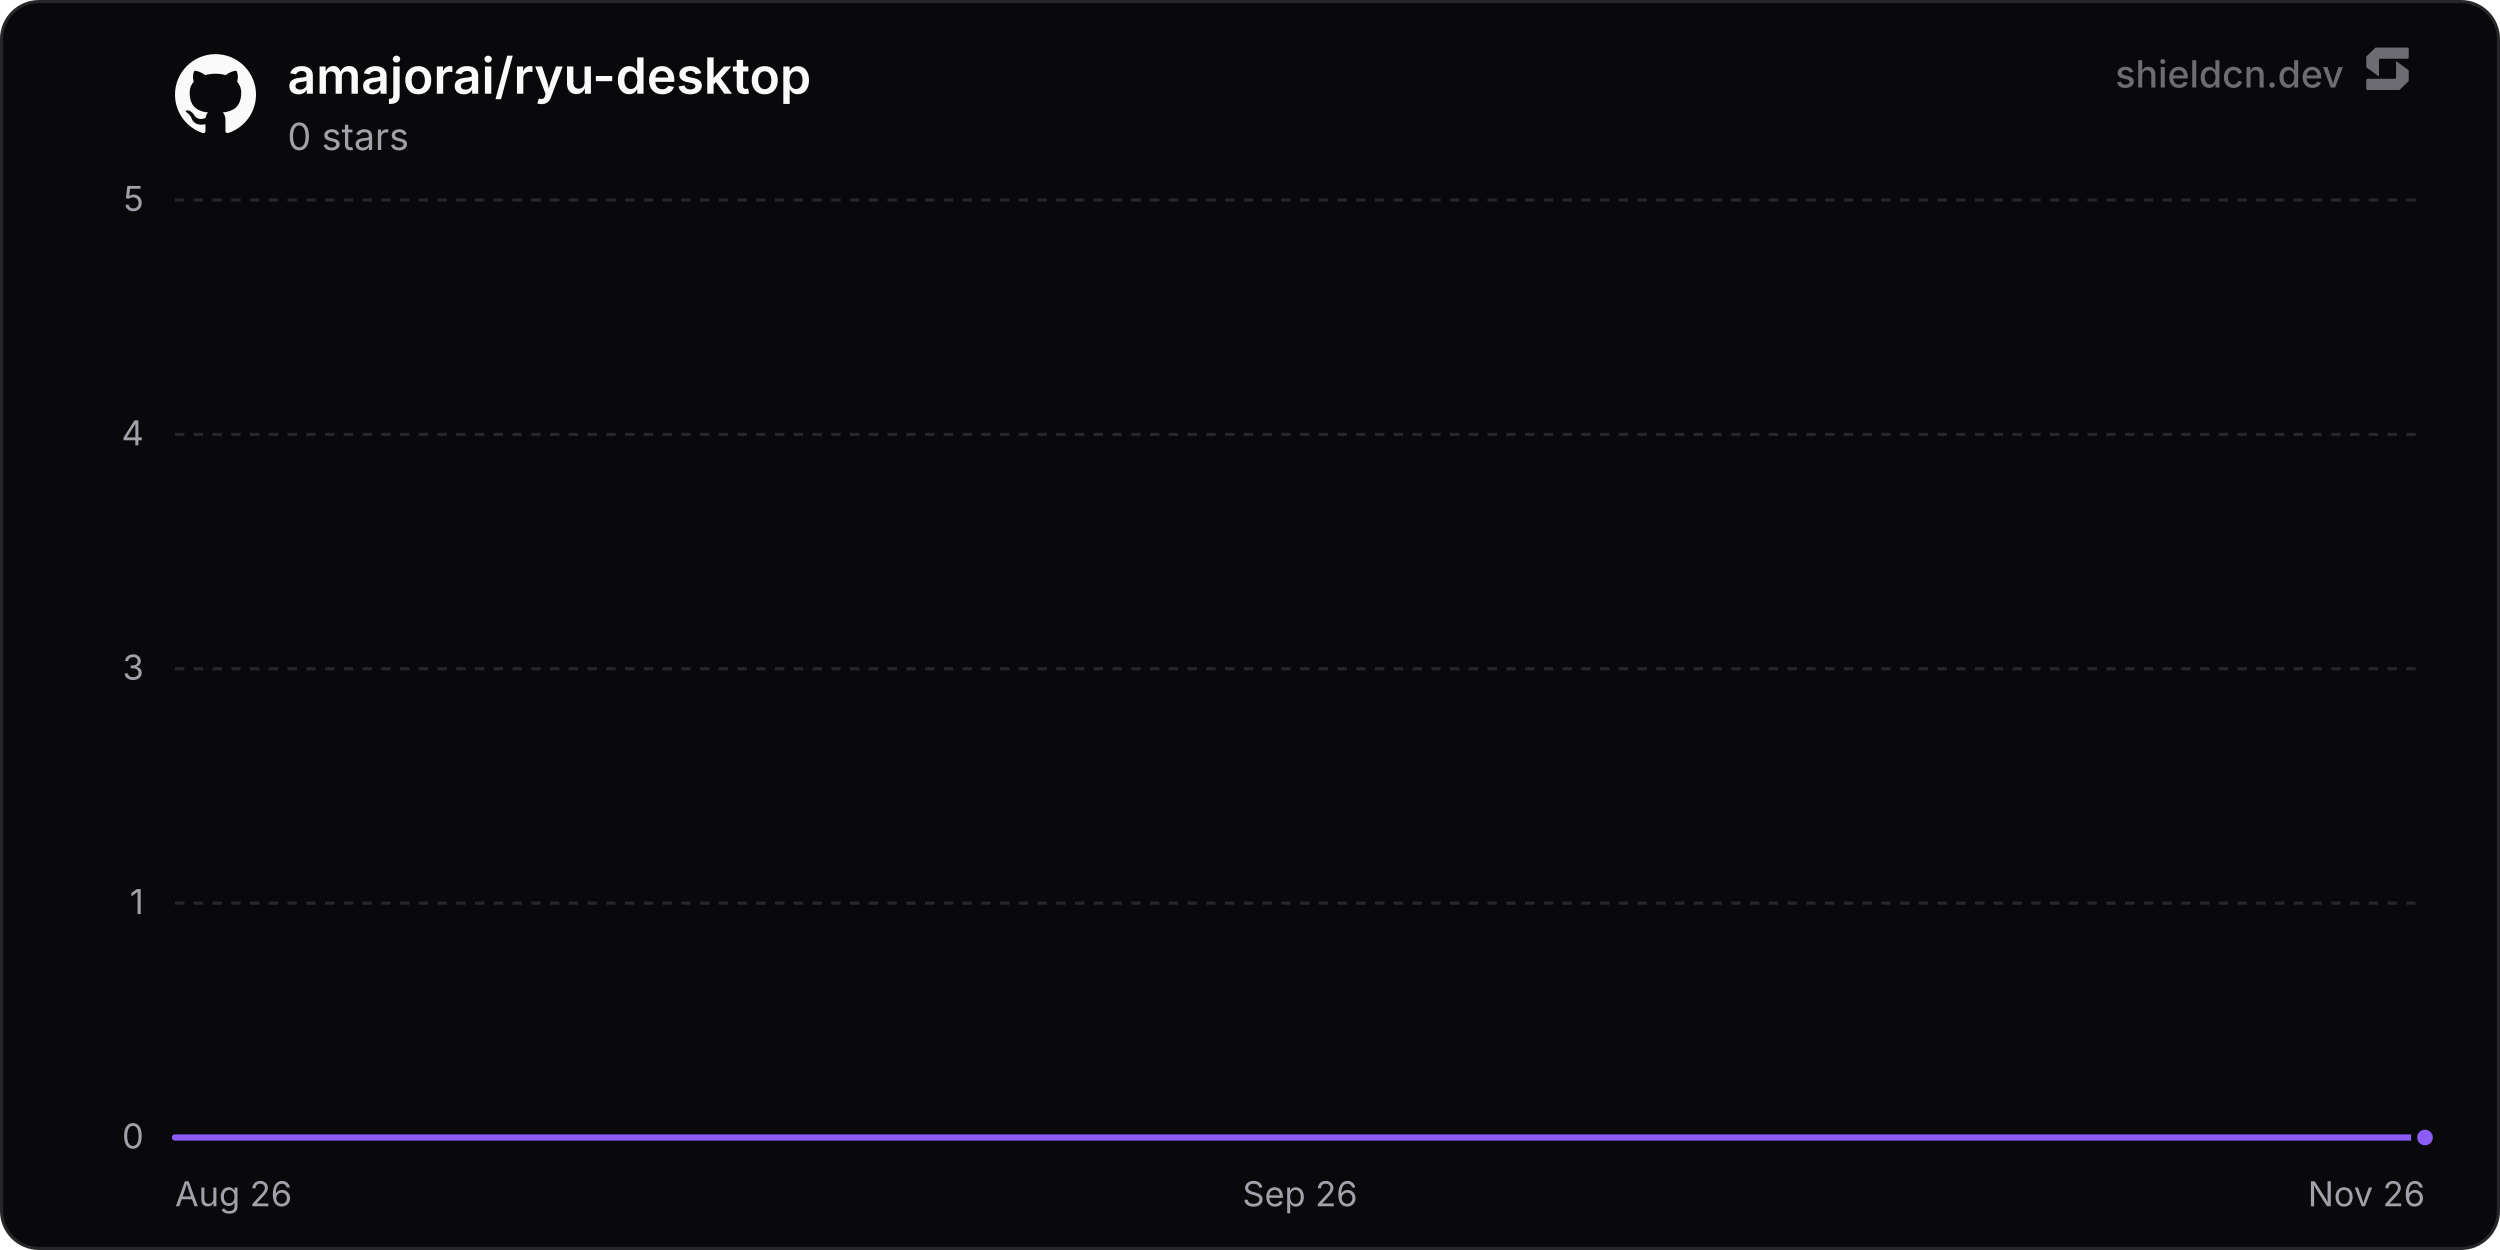
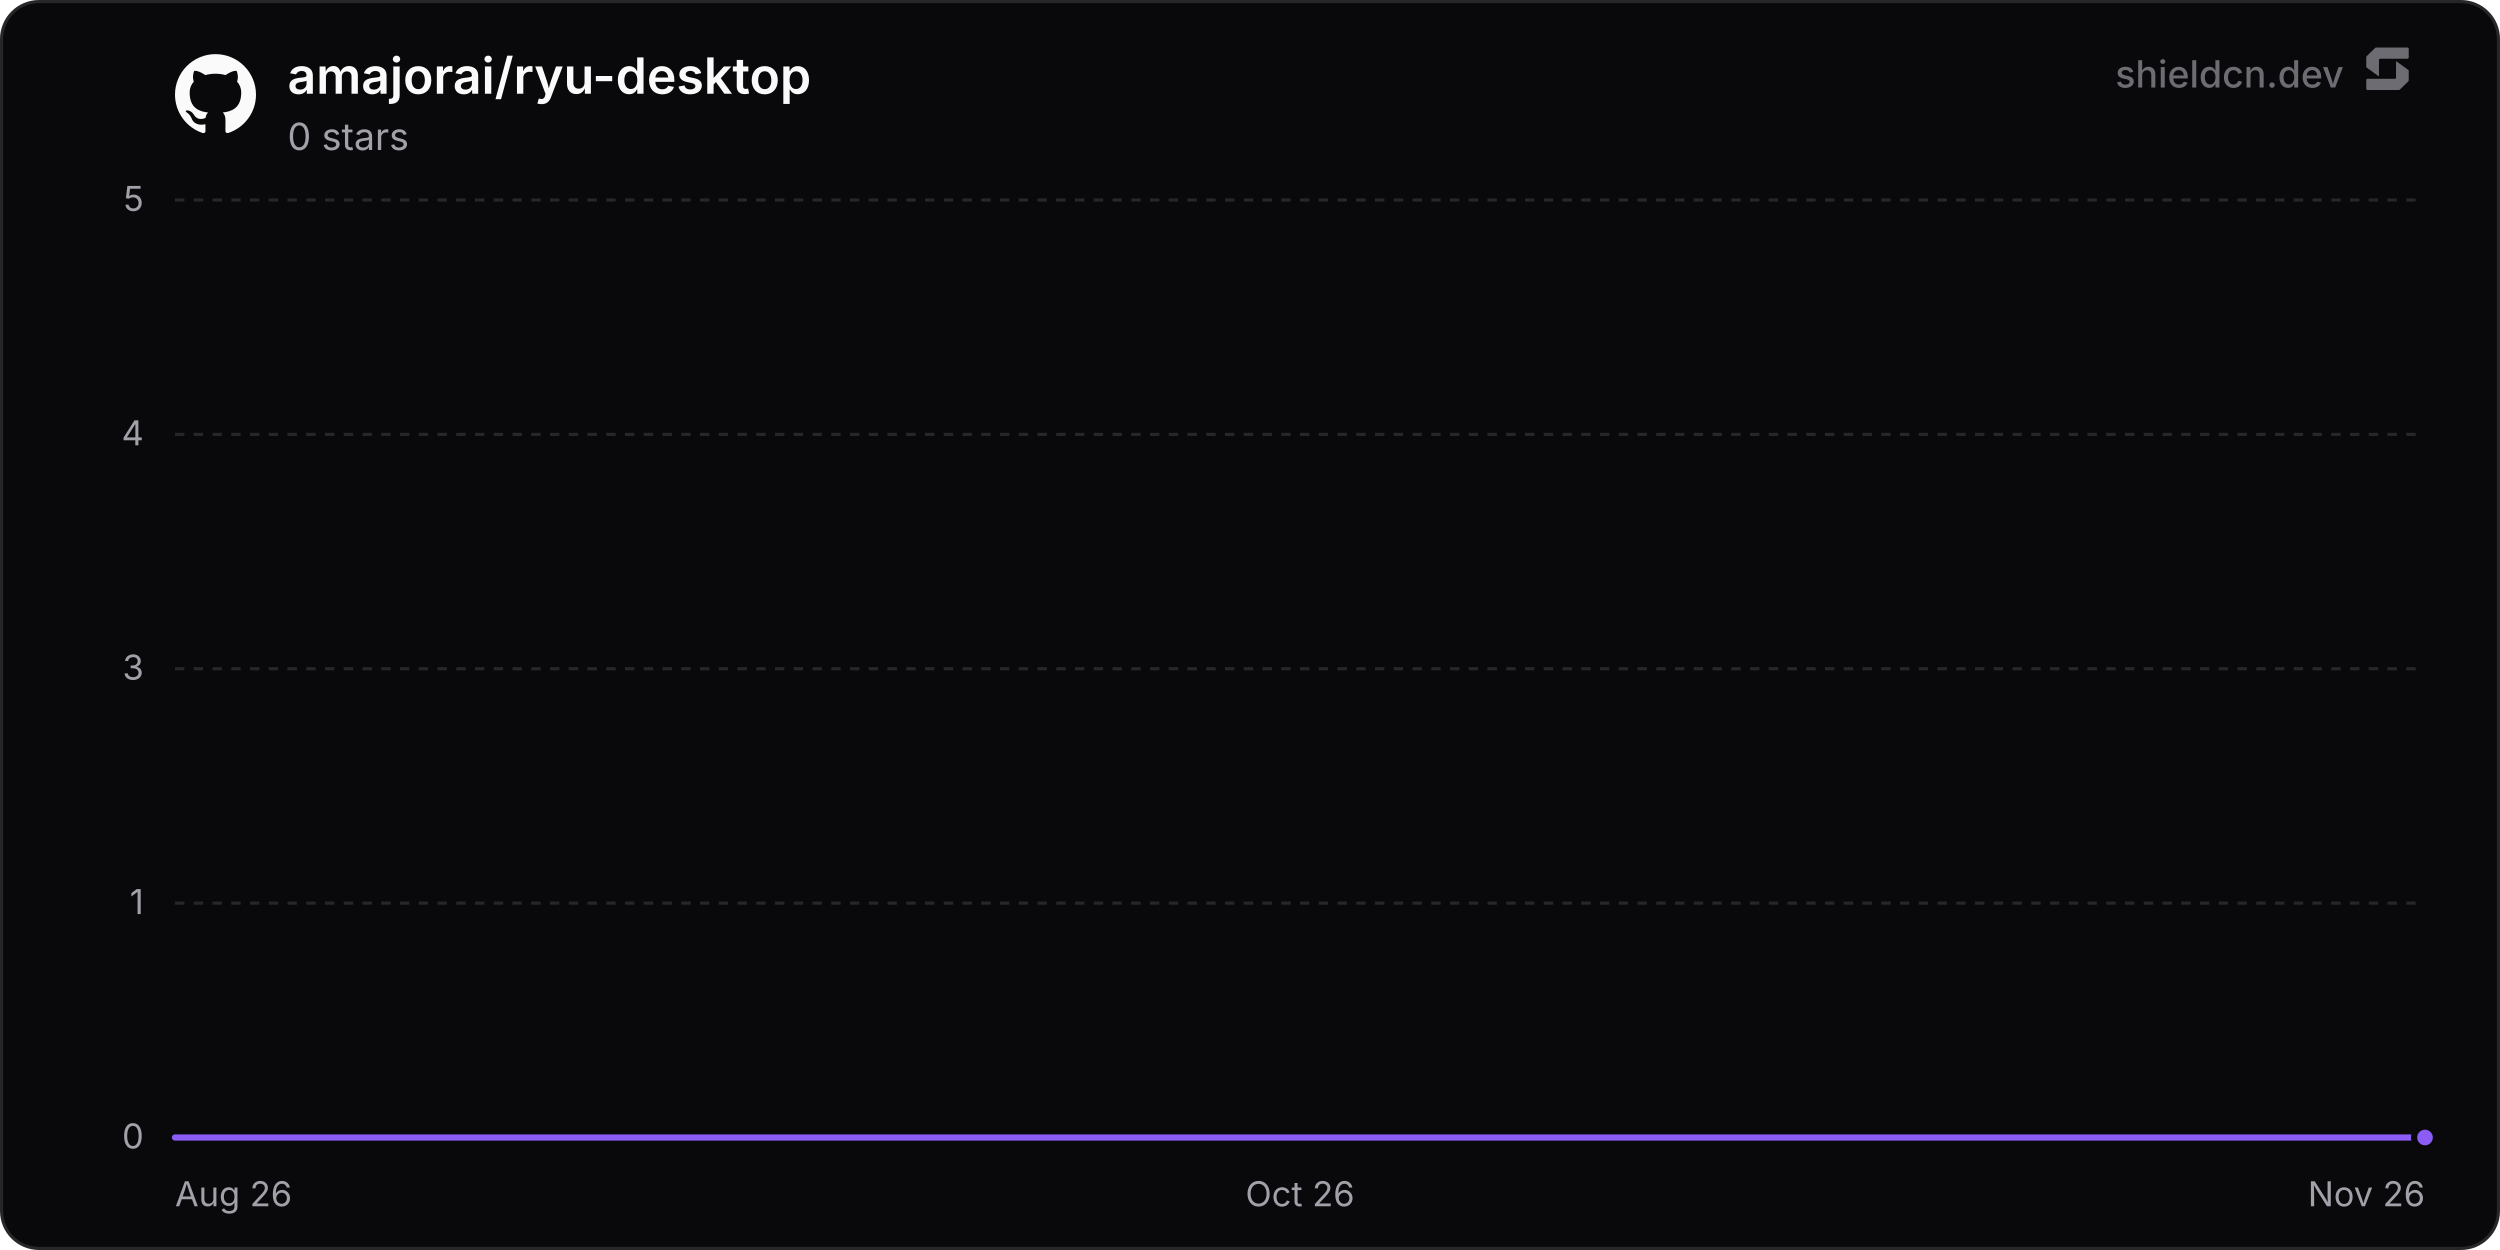
<svg xmlns="http://www.w3.org/2000/svg" width="800" height="400" viewBox="0 0 800 400" role="img" aria-label="amajorai/ryu-desktop">
  <defs>
    <linearGradient id="chartFill0" x1="0" y1="0" x2="0" y2="1">
      <stop offset="0%" stop-color="rgba(139, 92, 246, 0.35)" />
      <stop offset="100%" stop-color="rgba(139, 92, 246, 0)" />
    </linearGradient>
  </defs>
  <rect x="0.5" y="0.5" width="799" height="399" rx="12" fill="#09090b" stroke="#27272a" stroke-width="1" />
  <line x1="56" y1="364" x2="776" y2="364" stroke="#27272a" stroke-width="1" />
  <text x="46" y="367.5" text-anchor="end" font-size="11" fill="#a1a1aa" font-family="'Inter', ui-sans-serif, system-ui, -apple-system, BlinkMacSystemFont, 'Segoe UI', Roboto, Helvetica, Arial, sans-serif">0</text>
  <line x1="56" y1="289" x2="776" y2="289" stroke="#27272a" stroke-width="1" stroke-dasharray="3 3" />
  <text x="46" y="292.5" text-anchor="end" font-size="11" fill="#a1a1aa" font-family="'Inter', ui-sans-serif, system-ui, -apple-system, BlinkMacSystemFont, 'Segoe UI', Roboto, Helvetica, Arial, sans-serif">1</text>
  <line x1="56" y1="214" x2="776" y2="214" stroke="#27272a" stroke-width="1" stroke-dasharray="3 3" />
  <text x="46" y="217.5" text-anchor="end" font-size="11" fill="#a1a1aa" font-family="'Inter', ui-sans-serif, system-ui, -apple-system, BlinkMacSystemFont, 'Segoe UI', Roboto, Helvetica, Arial, sans-serif">3</text>
  <line x1="56" y1="139" x2="776" y2="139" stroke="#27272a" stroke-width="1" stroke-dasharray="3 3" />
  <text x="46" y="142.5" text-anchor="end" font-size="11" fill="#a1a1aa" font-family="'Inter', ui-sans-serif, system-ui, -apple-system, BlinkMacSystemFont, 'Segoe UI', Roboto, Helvetica, Arial, sans-serif">4</text>
  <line x1="56" y1="64" x2="776" y2="64" stroke="#27272a" stroke-width="1" stroke-dasharray="3 3" />
  <text x="46" y="67.5" text-anchor="end" font-size="11" fill="#a1a1aa" font-family="'Inter', ui-sans-serif, system-ui, -apple-system, BlinkMacSystemFont, 'Segoe UI', Roboto, Helvetica, Arial, sans-serif">5</text>
  <text x="56" y="386" text-anchor="start" font-size="11" fill="#a1a1aa" font-family="'Inter', ui-sans-serif, system-ui, -apple-system, BlinkMacSystemFont, 'Segoe UI', Roboto, Helvetica, Arial, sans-serif">Aug 26</text>
-   <text x="416" y="386" text-anchor="middle" font-size="11" fill="#a1a1aa" font-family="'Inter', ui-sans-serif, system-ui, -apple-system, BlinkMacSystemFont, 'Segoe UI', Roboto, Helvetica, Arial, sans-serif">Sep 26</text>
+   <text x="416" y="386" text-anchor="middle" font-size="11" fill="#a1a1aa" font-family="'Inter', ui-sans-serif, system-ui, -apple-system, BlinkMacSystemFont, 'Segoe UI', Roboto, Helvetica, Arial, sans-serif">Oct 26</text>
  <text x="776" y="386" text-anchor="end" font-size="11" fill="#a1a1aa" font-family="'Inter', ui-sans-serif, system-ui, -apple-system, BlinkMacSystemFont, 'Segoe UI', Roboto, Helvetica, Arial, sans-serif">Nov 26</text>
-   <path d="M56 364 L103.74 364 L151.48 364 L199.21 364 L246.95 364 L294.69 364 L342.43 364 L390.17 364 L437.9 364 L485.64 364 L533.38 364 L581.12 364 L628.86 364 L676.59 364 L724.33 364 L772.07 364 L776 364 L776 364 L56 364 Z" fill="url(#chartFill0)" />
-   <path d="M56 364 L103.74 364 L151.48 364 L199.21 364 L246.95 364 L294.69 364 L342.43 364 L390.17 364 L437.9 364 L485.64 364 L533.38 364 L581.12 364 L628.86 364 L676.59 364 L724.33 364 L772.07 364 L776 364" fill="none" stroke="#8b5cf6" stroke-width="2" stroke-linejoin="round" stroke-linecap="round" />
+   <path d="M56 364 L103.23 364 L150.47 364 L197.7 364 L244.93 364 L292.16 364 L339.4 364 L386.63 364 L433.86 364 L481.09 364 L528.33 364 L575.56 364 L622.79 364 L670.03 364 L717.26 364 L764.49 364 L776 364 L776 364 L56 364 Z" fill="url(#chartFill0)" />
+   <path d="M56 364 L103.23 364 L150.47 364 L197.7 364 L244.93 364 L292.16 364 L339.4 364 L386.63 364 L433.86 364 L481.09 364 L528.33 364 L575.56 364 L622.79 364 L670.03 364 L717.26 364 L764.49 364 L776 364" fill="none" stroke="#8b5cf6" stroke-width="2" stroke-linejoin="round" stroke-linecap="round" />
  <circle cx="776" cy="364" r="3.5" fill="#8b5cf6" stroke="#09090b" stroke-width="2" />
  <g transform="translate(56, 17) scale(1.08)" fill="#fafafa">
    <path d="M12 .297c-6.63 0-12 5.373-12 12 0 5.303 3.438 9.8 8.205 11.385.6.113.82-.258.82-.577 0-.285-.01-1.04-.015-2.04-3.338.724-4.042-1.61-4.042-1.61C4.422 18.07 3.633 17.7 3.633 17.7c-1.087-.744.084-.729.084-.729 1.205.084 1.838 1.236 1.838 1.236 1.07 1.835 2.809 1.305 3.495.998.108-.776.417-1.305.76-1.605-2.665-.3-5.466-1.332-5.466-5.93 0-1.31.465-2.38 1.235-3.22-.135-.303-.54-1.523.105-3.176 0 0 1.005-.322 3.3 1.23.96-.267 1.98-.399 3-.405 1.02.006 2.04.138 3 .405 2.28-1.552 3.285-1.23 3.285-1.23.645 1.653.24 2.873.12 3.176.765.84 1.23 1.91 1.23 3.22 0 4.61-2.805 5.625-5.475 5.92.42.36.81 1.096.81 2.22 0 1.606-.015 2.896-.015 3.286 0 .315.21.69.825.57C20.565 22.092 24 17.592 24 12.297c0-6.627-5.373-12-12-12" />
  </g>
  <text x="92" y="30" font-size="16" font-weight="600" fill="#fafafa" font-family="'Inter', ui-sans-serif, system-ui, -apple-system, BlinkMacSystemFont, 'Segoe UI', Roboto, Helvetica, Arial, sans-serif">amajorai/ryu-desktop</text>
  <text x="92" y="48" font-size="12" fill="#a1a1aa" font-family="'Inter', ui-sans-serif, system-ui, -apple-system, BlinkMacSystemFont, 'Segoe UI', Roboto, Helvetica, Arial, sans-serif">0 stars</text>
  <g fill-opacity="0.65">
    <text x="750" y="28" text-anchor="end" font-size="12" font-weight="500" fill="#a1a1aa" font-family="'Inter', ui-sans-serif, system-ui, -apple-system, BlinkMacSystemFont, 'Segoe UI', Roboto, Helvetica, Arial, sans-serif">shieldcn.dev</text>
    <g transform="translate(756, 14) scale(0.01)" fill="#a1a1aa">
      <path d="M1088.4,565.1c-6.5-4.7-15.5,0-15.5,7.9v510.2c0,21.3-18.1,38.6-40.4,38.6H160.9c-22.3,0-40.4,17.3-40.4,38.6v280.8c0,21.3,18.1,38.6,40.4,38.6h1004.5c10.8,0,21.2-4.2,28.8-11.6l273.4-266.3c7.4-7.2,11.6-16.9,11.6-27v-308.7c0-12.1-5.9-23.5-16.1-30.8l-374.7-270.3Z" />
      <path d="M511.2,1035.9c6.5,4.7,15.5,0,15.5-7.9v-510.2c0-21.3,18.1-38.6,40.4-38.6h871.7c22.3,0,40.4-17.3,40.4-38.6V159.7c0-21.3-18.1-38.6-40.4-38.6H434.3c-10.8,0-21.2,4.2-28.8,11.6L132,399c-7.4,7.2-11.6,16.9-11.6,27v308.7c0,12.1,5.9,23.5,16.1,30.8l374.7,270.3Z" />
    </g>
  </g>
</svg>
